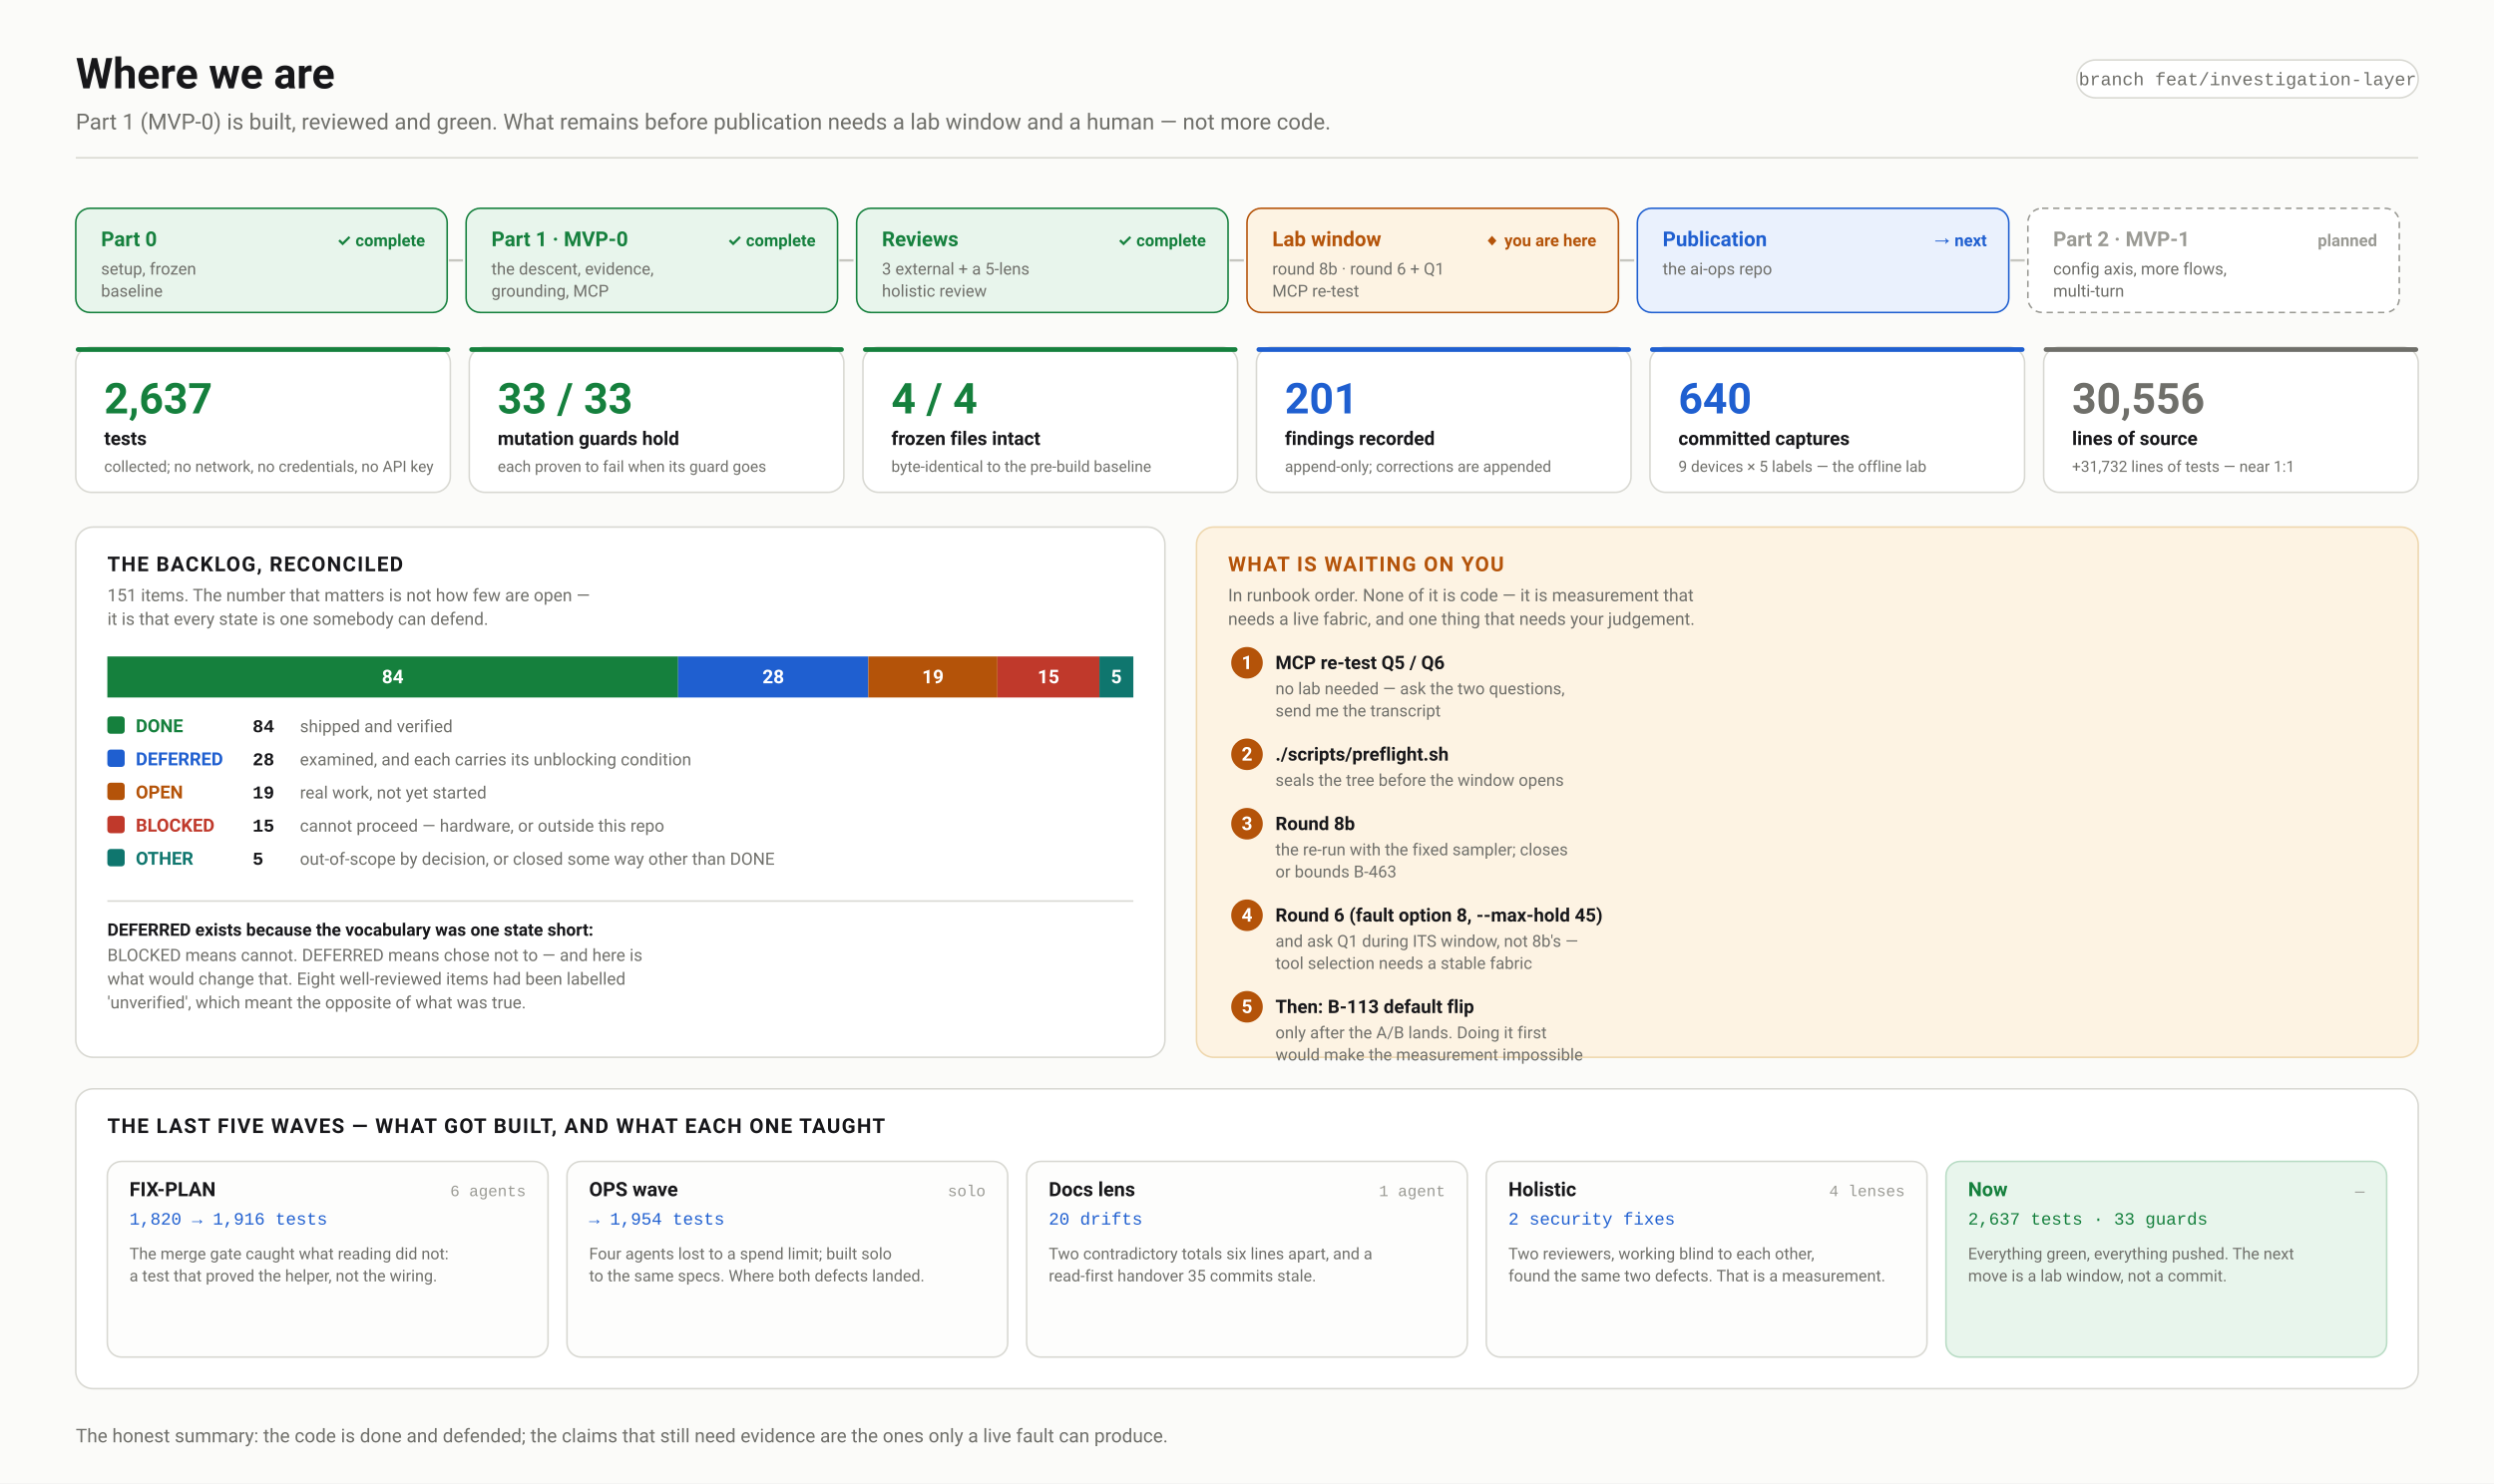
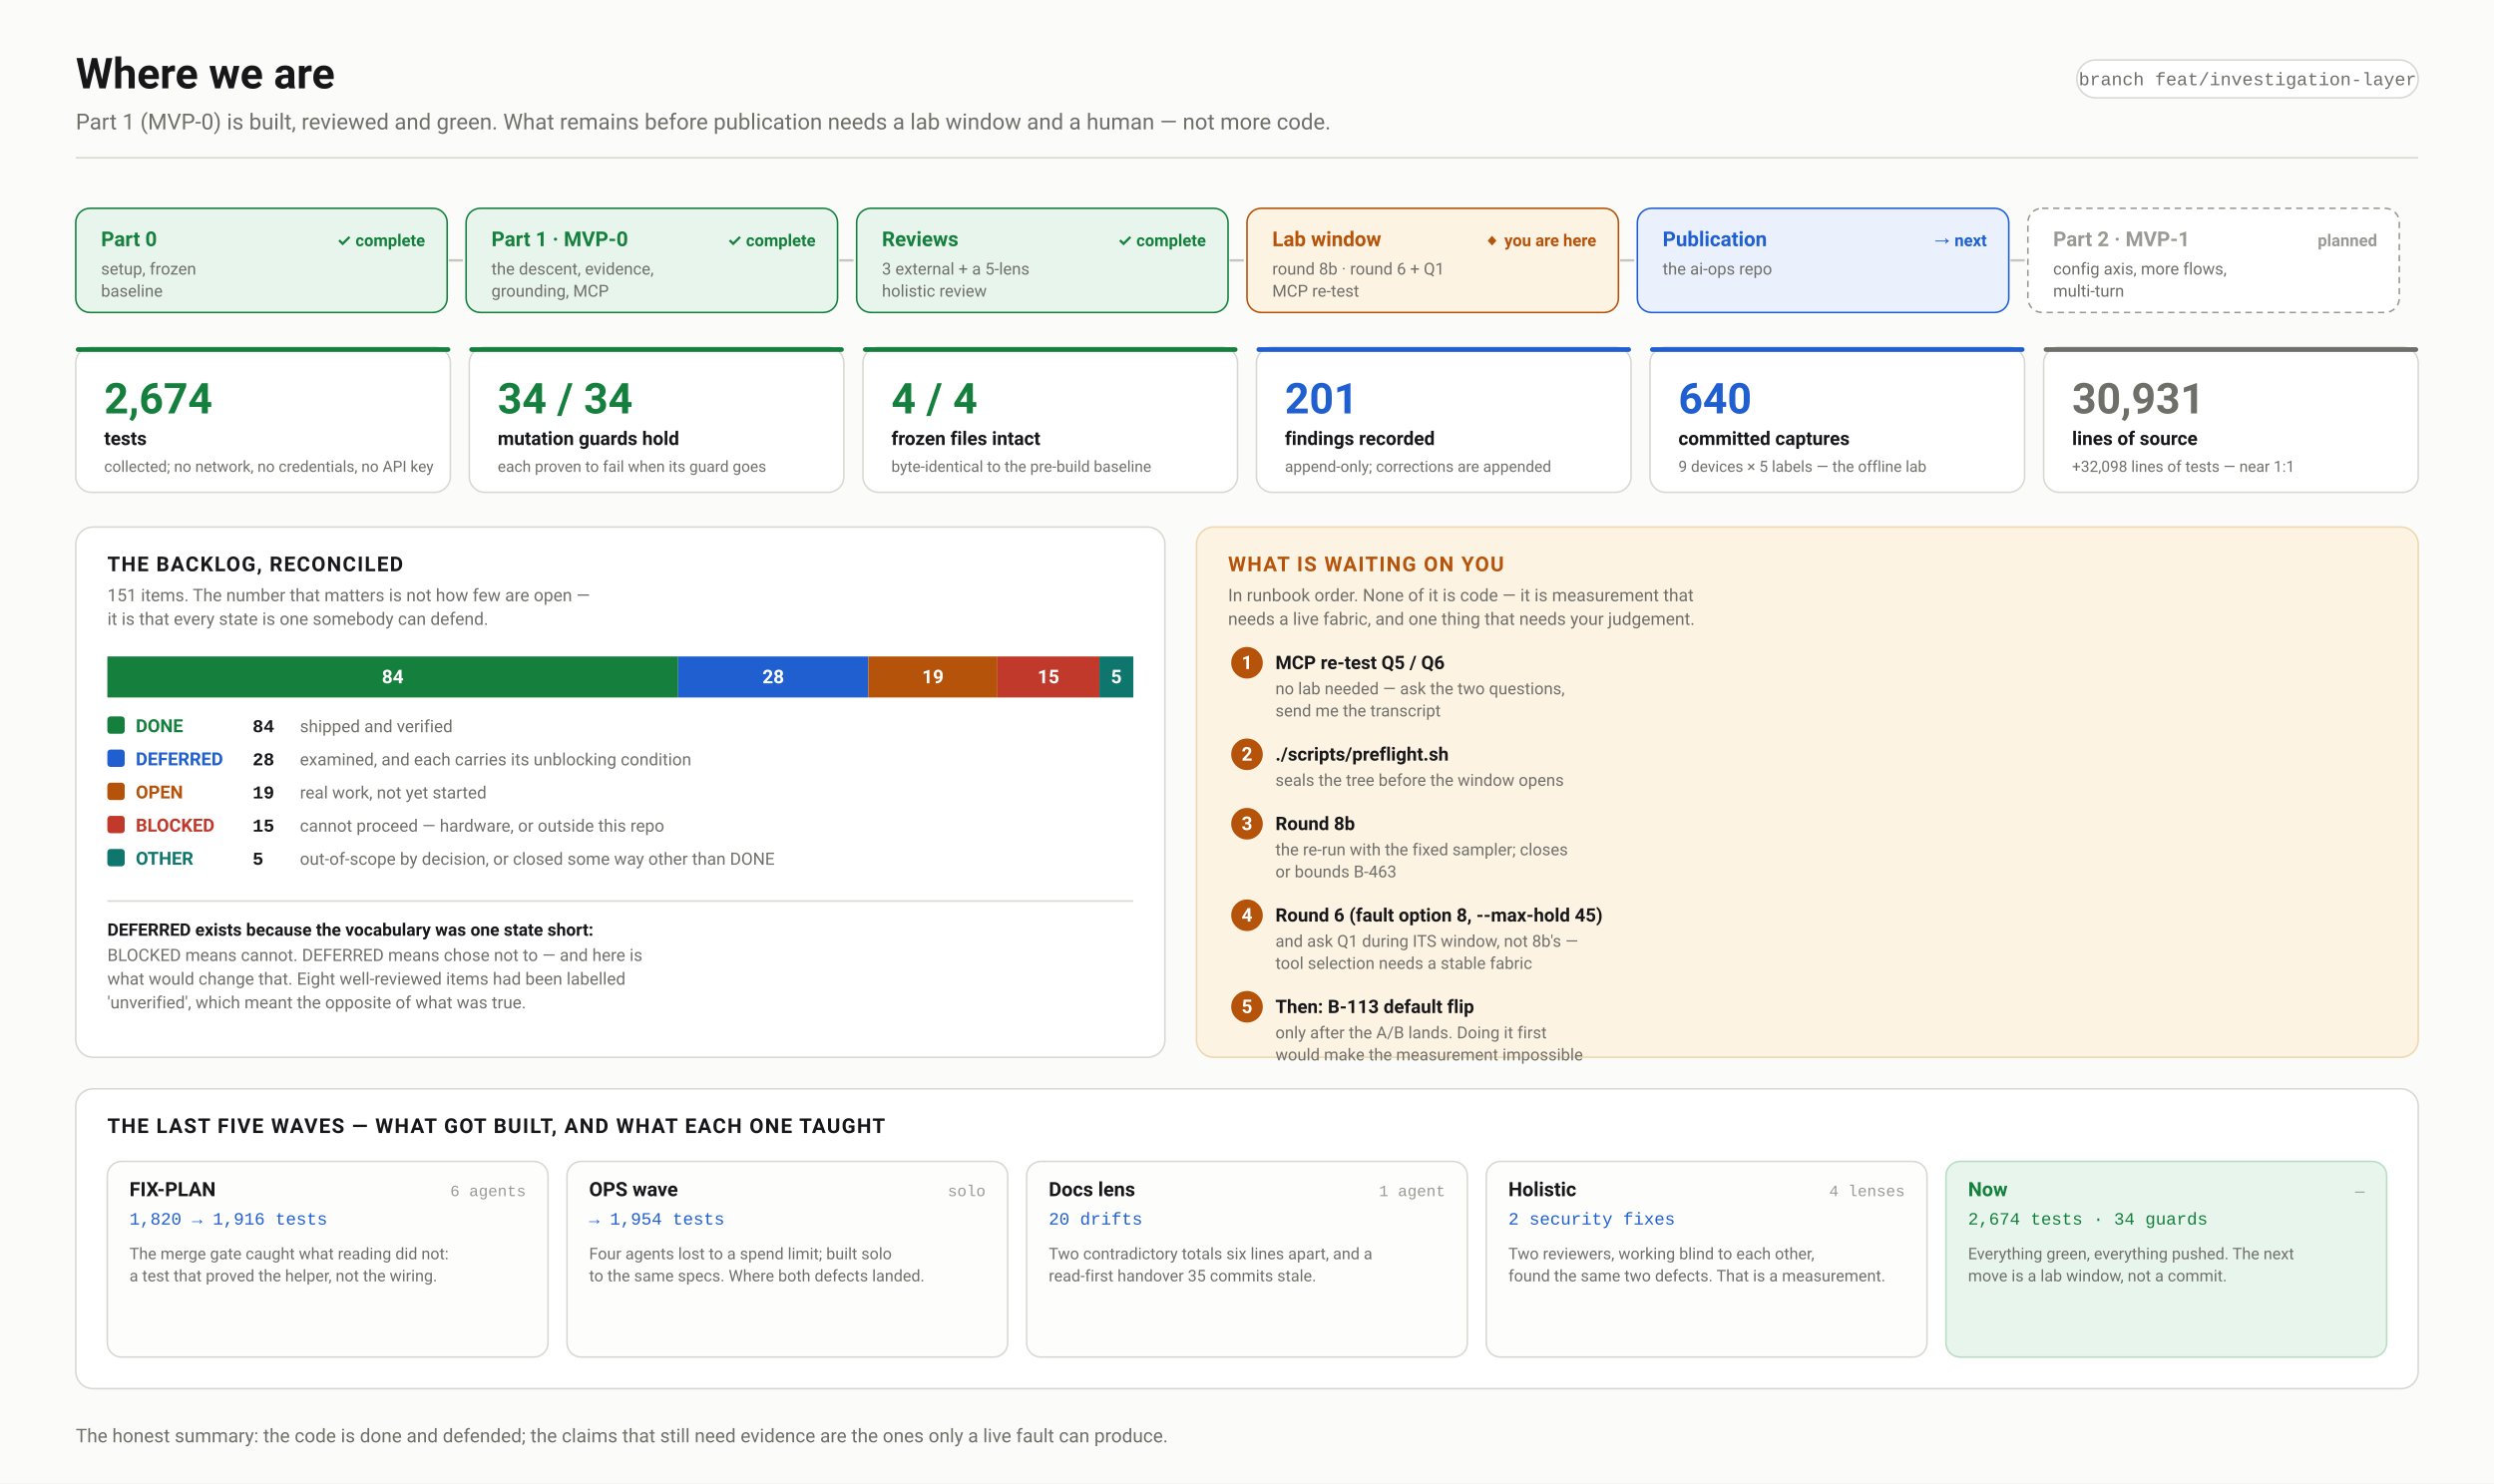
<svg xmlns="http://www.w3.org/2000/svg" width="1580" height="940" viewBox="0 0 1580 940" font-family="ui-sans-serif,-apple-system,'Segoe UI',Roboto,Helvetica,Arial,sans-serif">
  <defs>
    <marker id="arw" viewBox="0 0 10 10" refX="9" refY="5" markerWidth="6" markerHeight="6" orient="auto-start-reverse">
      <path d="M 0 0 L 10 5 L 0 10 z" fill="#6f6f6a" />
    </marker>
    <marker id="arwb" viewBox="0 0 10 10" refX="9" refY="5" markerWidth="6" markerHeight="6" orient="auto-start-reverse">
      <path d="M 0 0 L 10 5 L 0 10 z" fill="#1f5fd0" />
    </marker>
    <marker id="arwr" viewBox="0 0 10 10" refX="9" refY="5" markerWidth="6" markerHeight="6" orient="auto-start-reverse">
      <path d="M 0 0 L 10 5 L 0 10 z" fill="#c0392b" />
    </marker>
    <marker id="arwp" viewBox="0 0 10 10" refX="9" refY="5" markerWidth="6" markerHeight="6" orient="auto-start-reverse">
      <path d="M 0 0 L 10 5 L 0 10 z" fill="#6d28d9" />
    </marker>
    <marker id="arwg" viewBox="0 0 10 10" refX="9" refY="5" markerWidth="6" markerHeight="6" orient="auto-start-reverse">
      <path d="M 0 0 L 10 5 L 0 10 z" fill="#15803d" />
    </marker>
  </defs>
  <rect width="1580" height="940" fill="#fbfbf9" />
  <text x="48.0" y="56.0" font-family="ui-sans-serif,-apple-system,'Segoe UI',Roboto,Helvetica,Arial,sans-serif" font-size="27" font-weight="700" fill="#17171a" text-anchor="start">Where we are</text>
  <text x="48.0" y="82.0" font-family="ui-sans-serif,-apple-system,'Segoe UI',Roboto,Helvetica,Arial,sans-serif" font-size="14" font-weight="400" fill="#6f6f6a" text-anchor="start">Part 1 (MVP-0) is built, reviewed and green. What remains before publication needs a lab window and a human — not more code.</text>
  <rect x="1315.7" y="38.0" width="216.3" height="24.0" rx="12" fill="#fff" stroke="#d8d8d2" stroke-width="1" />
  <text x="1423.9" y="54.0" font-family="ui-monospace,'SF Mono',Menlo,Consolas,'Liberation Mono',monospace" font-size="11.5" font-weight="400" fill="#6f6f6a" text-anchor="middle">branch feat/investigation-layer</text>
  <line x1="48.0" y1="100.0" x2="1532.0" y2="100.0" stroke="#d8d8d2" stroke-width="1" />
  <rect x="48.0" y="132.0" width="235.3" height="66.0" rx="9" fill="#e8f5ec" stroke="#15803d" stroke-width="1" />
  <text x="64.0" y="156.0" font-family="ui-sans-serif,-apple-system,'Segoe UI',Roboto,Helvetica,Arial,sans-serif" font-size="13" font-weight="700" fill="#15803d" text-anchor="start">Part 0</text>
  <text x="64.0" y="174.0" font-family="ui-sans-serif,-apple-system,'Segoe UI',Roboto,Helvetica,Arial,sans-serif" font-size="10.5" font-weight="400" fill="#6f6f6a" text-anchor="start">setup, frozen</text>
  <text x="64.0" y="188.0" font-family="ui-sans-serif,-apple-system,'Segoe UI',Roboto,Helvetica,Arial,sans-serif" font-size="10.5" font-weight="400" fill="#6f6f6a" text-anchor="start">baseline</text>
  <text x="269.3" y="156.0" font-family="ui-sans-serif,-apple-system,'Segoe UI',Roboto,Helvetica,Arial,sans-serif" font-size="10.5" font-weight="700" fill="#15803d" text-anchor="end">✓ complete</text>
  <line x1="284.3" y1="165.0" x2="293.3" y2="165.0" stroke="#c6c6c0" stroke-width="1.5" />
  <rect x="295.3" y="132.0" width="235.3" height="66.0" rx="9" fill="#e8f5ec" stroke="#15803d" stroke-width="1" />
  <text x="311.3" y="156.0" font-family="ui-sans-serif,-apple-system,'Segoe UI',Roboto,Helvetica,Arial,sans-serif" font-size="13" font-weight="700" fill="#15803d" text-anchor="start">Part 1 · MVP-0</text>
  <text x="311.3" y="174.0" font-family="ui-sans-serif,-apple-system,'Segoe UI',Roboto,Helvetica,Arial,sans-serif" font-size="10.5" font-weight="400" fill="#6f6f6a" text-anchor="start">the descent, evidence,</text>
  <text x="311.3" y="188.0" font-family="ui-sans-serif,-apple-system,'Segoe UI',Roboto,Helvetica,Arial,sans-serif" font-size="10.5" font-weight="400" fill="#6f6f6a" text-anchor="start">grounding, MCP</text>
  <text x="516.7" y="156.0" font-family="ui-sans-serif,-apple-system,'Segoe UI',Roboto,Helvetica,Arial,sans-serif" font-size="10.5" font-weight="700" fill="#15803d" text-anchor="end">✓ complete</text>
  <line x1="531.7" y1="165.0" x2="540.7" y2="165.0" stroke="#c6c6c0" stroke-width="1.5" />
  <rect x="542.7" y="132.0" width="235.3" height="66.0" rx="9" fill="#e8f5ec" stroke="#15803d" stroke-width="1" />
  <text x="558.7" y="156.0" font-family="ui-sans-serif,-apple-system,'Segoe UI',Roboto,Helvetica,Arial,sans-serif" font-size="13" font-weight="700" fill="#15803d" text-anchor="start">Reviews</text>
  <text x="558.7" y="174.0" font-family="ui-sans-serif,-apple-system,'Segoe UI',Roboto,Helvetica,Arial,sans-serif" font-size="10.5" font-weight="400" fill="#6f6f6a" text-anchor="start">3 external + a 5-lens</text>
  <text x="558.7" y="188.0" font-family="ui-sans-serif,-apple-system,'Segoe UI',Roboto,Helvetica,Arial,sans-serif" font-size="10.5" font-weight="400" fill="#6f6f6a" text-anchor="start">holistic review</text>
  <text x="764.0" y="156.0" font-family="ui-sans-serif,-apple-system,'Segoe UI',Roboto,Helvetica,Arial,sans-serif" font-size="10.5" font-weight="700" fill="#15803d" text-anchor="end">✓ complete</text>
  <line x1="779.0" y1="165.0" x2="788.0" y2="165.0" stroke="#c6c6c0" stroke-width="1.5" />
  <rect x="790.0" y="132.0" width="235.3" height="66.0" rx="9" fill="#fdf3e3" stroke="#b45309" stroke-width="1" />
  <text x="806.0" y="156.0" font-family="ui-sans-serif,-apple-system,'Segoe UI',Roboto,Helvetica,Arial,sans-serif" font-size="13" font-weight="700" fill="#b45309" text-anchor="start">Lab window</text>
  <text x="806.0" y="174.0" font-family="ui-sans-serif,-apple-system,'Segoe UI',Roboto,Helvetica,Arial,sans-serif" font-size="10.5" font-weight="400" fill="#6f6f6a" text-anchor="start">round 8b · round 6 + Q1</text>
  <text x="806.0" y="188.0" font-family="ui-sans-serif,-apple-system,'Segoe UI',Roboto,Helvetica,Arial,sans-serif" font-size="10.5" font-weight="400" fill="#6f6f6a" text-anchor="start">MCP re-test</text>
  <text x="1011.3" y="156.0" font-family="ui-sans-serif,-apple-system,'Segoe UI',Roboto,Helvetica,Arial,sans-serif" font-size="10.5" font-weight="700" fill="#b45309" text-anchor="end">◆ you are here</text>
  <line x1="1026.3" y1="165.0" x2="1035.3" y2="165.0" stroke="#c6c6c0" stroke-width="1.5" />
  <rect x="1037.3" y="132.0" width="235.3" height="66.0" rx="9" fill="#eaf1fd" stroke="#1f5fd0" stroke-width="1" />
  <text x="1053.3" y="156.0" font-family="ui-sans-serif,-apple-system,'Segoe UI',Roboto,Helvetica,Arial,sans-serif" font-size="13" font-weight="700" fill="#1f5fd0" text-anchor="start">Publication</text>
  <text x="1053.3" y="174.0" font-family="ui-sans-serif,-apple-system,'Segoe UI',Roboto,Helvetica,Arial,sans-serif" font-size="10.5" font-weight="400" fill="#6f6f6a" text-anchor="start">the ai-ops repo</text>
  <text x="1258.7" y="156.0" font-family="ui-sans-serif,-apple-system,'Segoe UI',Roboto,Helvetica,Arial,sans-serif" font-size="10.5" font-weight="700" fill="#1f5fd0" text-anchor="end">→ next</text>
  <line x1="1273.7" y1="165.0" x2="1282.7" y2="165.0" stroke="#c6c6c0" stroke-width="1.5" />
  <rect x="1284.7" y="132.0" width="235.3" height="66.0" rx="9" fill="#ffffff" stroke="#9a9a94" stroke-width="1" stroke-dasharray="4 3" />
  <text x="1300.7" y="156.0" font-family="ui-sans-serif,-apple-system,'Segoe UI',Roboto,Helvetica,Arial,sans-serif" font-size="13" font-weight="700" fill="#9a9a94" text-anchor="start">Part 2 · MVP-1</text>
  <text x="1300.7" y="174.0" font-family="ui-sans-serif,-apple-system,'Segoe UI',Roboto,Helvetica,Arial,sans-serif" font-size="10.5" font-weight="400" fill="#6f6f6a" text-anchor="start">config axis, more flows,</text>
  <text x="1300.7" y="188.0" font-family="ui-sans-serif,-apple-system,'Segoe UI',Roboto,Helvetica,Arial,sans-serif" font-size="10.5" font-weight="400" fill="#6f6f6a" text-anchor="start">multi-turn</text>
  <text x="1506.0" y="156.0" font-family="ui-sans-serif,-apple-system,'Segoe UI',Roboto,Helvetica,Arial,sans-serif" font-size="10.5" font-weight="700" fill="#9a9a94" text-anchor="end">planned</text>
  <rect x="48.0" y="220.0" width="237.3" height="92.0" rx="10" fill="#ffffff" stroke="#d8d8d2" stroke-width="1" />
  <rect x="48.0" y="220.0" width="237.3" height="3.0" rx="1.5" fill="#15803d" stroke="none" stroke-width="1" />
-   <text x="66.0" y="262.0" font-family="ui-sans-serif,-apple-system,'Segoe UI',Roboto,Helvetica,Arial,sans-serif" font-size="27" font-weight="700" fill="#15803d" text-anchor="start">2,637</text>
+   <text x="66.0" y="262.0" font-family="ui-sans-serif,-apple-system,'Segoe UI',Roboto,Helvetica,Arial,sans-serif" font-size="27" font-weight="700" fill="#15803d" text-anchor="start">2,674</text>
  <text x="66.0" y="282.0" font-family="ui-sans-serif,-apple-system,'Segoe UI',Roboto,Helvetica,Arial,sans-serif" font-size="12" font-weight="600" fill="#17171a" text-anchor="start">tests</text>
  <text x="66.0" y="299.0" font-family="ui-sans-serif,-apple-system,'Segoe UI',Roboto,Helvetica,Arial,sans-serif" font-size="9.8" font-weight="400" fill="#6f6f6a" text-anchor="start">collected; no network, no credentials, no API key</text>
  <rect x="297.3" y="220.0" width="237.3" height="92.0" rx="10" fill="#ffffff" stroke="#d8d8d2" stroke-width="1" />
  <rect x="297.3" y="220.0" width="237.3" height="3.0" rx="1.5" fill="#15803d" stroke="none" stroke-width="1" />
-   <text x="315.3" y="262.0" font-family="ui-sans-serif,-apple-system,'Segoe UI',Roboto,Helvetica,Arial,sans-serif" font-size="27" font-weight="700" fill="#15803d" text-anchor="start">33 / 33</text>
+   <text x="315.3" y="262.0" font-family="ui-sans-serif,-apple-system,'Segoe UI',Roboto,Helvetica,Arial,sans-serif" font-size="27" font-weight="700" fill="#15803d" text-anchor="start">34 / 34</text>
  <text x="315.3" y="282.0" font-family="ui-sans-serif,-apple-system,'Segoe UI',Roboto,Helvetica,Arial,sans-serif" font-size="12" font-weight="600" fill="#17171a" text-anchor="start">mutation guards hold</text>
  <text x="315.3" y="299.0" font-family="ui-sans-serif,-apple-system,'Segoe UI',Roboto,Helvetica,Arial,sans-serif" font-size="9.8" font-weight="400" fill="#6f6f6a" text-anchor="start">each proven to fail when its guard goes</text>
  <rect x="546.7" y="220.0" width="237.3" height="92.0" rx="10" fill="#ffffff" stroke="#d8d8d2" stroke-width="1" />
  <rect x="546.7" y="220.0" width="237.3" height="3.0" rx="1.5" fill="#15803d" stroke="none" stroke-width="1" />
  <text x="564.7" y="262.0" font-family="ui-sans-serif,-apple-system,'Segoe UI',Roboto,Helvetica,Arial,sans-serif" font-size="27" font-weight="700" fill="#15803d" text-anchor="start">4 / 4</text>
  <text x="564.7" y="282.0" font-family="ui-sans-serif,-apple-system,'Segoe UI',Roboto,Helvetica,Arial,sans-serif" font-size="12" font-weight="600" fill="#17171a" text-anchor="start">frozen files intact</text>
  <text x="564.7" y="299.0" font-family="ui-sans-serif,-apple-system,'Segoe UI',Roboto,Helvetica,Arial,sans-serif" font-size="9.8" font-weight="400" fill="#6f6f6a" text-anchor="start">byte-identical to the pre-build baseline</text>
  <rect x="796.0" y="220.0" width="237.3" height="92.0" rx="10" fill="#ffffff" stroke="#d8d8d2" stroke-width="1" />
  <rect x="796.0" y="220.0" width="237.3" height="3.0" rx="1.5" fill="#1f5fd0" stroke="none" stroke-width="1" />
  <text x="814.0" y="262.0" font-family="ui-sans-serif,-apple-system,'Segoe UI',Roboto,Helvetica,Arial,sans-serif" font-size="27" font-weight="700" fill="#1f5fd0" text-anchor="start">201</text>
  <text x="814.0" y="282.0" font-family="ui-sans-serif,-apple-system,'Segoe UI',Roboto,Helvetica,Arial,sans-serif" font-size="12" font-weight="600" fill="#17171a" text-anchor="start">findings recorded</text>
  <text x="814.0" y="299.0" font-family="ui-sans-serif,-apple-system,'Segoe UI',Roboto,Helvetica,Arial,sans-serif" font-size="9.8" font-weight="400" fill="#6f6f6a" text-anchor="start">append-only; corrections are appended</text>
  <rect x="1045.3" y="220.0" width="237.3" height="92.0" rx="10" fill="#ffffff" stroke="#d8d8d2" stroke-width="1" />
  <rect x="1045.3" y="220.0" width="237.3" height="3.0" rx="1.5" fill="#1f5fd0" stroke="none" stroke-width="1" />
  <text x="1063.3" y="262.0" font-family="ui-sans-serif,-apple-system,'Segoe UI',Roboto,Helvetica,Arial,sans-serif" font-size="27" font-weight="700" fill="#1f5fd0" text-anchor="start">640</text>
  <text x="1063.3" y="282.0" font-family="ui-sans-serif,-apple-system,'Segoe UI',Roboto,Helvetica,Arial,sans-serif" font-size="12" font-weight="600" fill="#17171a" text-anchor="start">committed captures</text>
  <text x="1063.3" y="299.0" font-family="ui-sans-serif,-apple-system,'Segoe UI',Roboto,Helvetica,Arial,sans-serif" font-size="9.8" font-weight="400" fill="#6f6f6a" text-anchor="start">9 devices × 5 labels — the offline lab</text>
  <rect x="1294.7" y="220.0" width="237.3" height="92.0" rx="10" fill="#ffffff" stroke="#d8d8d2" stroke-width="1" />
  <rect x="1294.7" y="220.0" width="237.3" height="3.0" rx="1.5" fill="#6f6f6a" stroke="none" stroke-width="1" />
-   <text x="1312.7" y="262.0" font-family="ui-sans-serif,-apple-system,'Segoe UI',Roboto,Helvetica,Arial,sans-serif" font-size="27" font-weight="700" fill="#6f6f6a" text-anchor="start">30,556</text>
+   <text x="1312.7" y="262.0" font-family="ui-sans-serif,-apple-system,'Segoe UI',Roboto,Helvetica,Arial,sans-serif" font-size="27" font-weight="700" fill="#6f6f6a" text-anchor="start">30,931</text>
  <text x="1312.7" y="282.0" font-family="ui-sans-serif,-apple-system,'Segoe UI',Roboto,Helvetica,Arial,sans-serif" font-size="12" font-weight="600" fill="#17171a" text-anchor="start">lines of source</text>
-   <text x="1312.7" y="299.0" font-family="ui-sans-serif,-apple-system,'Segoe UI',Roboto,Helvetica,Arial,sans-serif" font-size="9.8" font-weight="400" fill="#6f6f6a" text-anchor="start">+31,732 lines of tests — near 1:1</text>
+   <text x="1312.7" y="299.0" font-family="ui-sans-serif,-apple-system,'Segoe UI',Roboto,Helvetica,Arial,sans-serif" font-size="9.8" font-weight="400" fill="#6f6f6a" text-anchor="start">+32,098 lines of tests — near 1:1</text>
  <rect x="48.0" y="334.0" width="690.0" height="336.0" rx="11" fill="#ffffff" stroke="#d8d8d2" stroke-width="1" />
  <text x="68.0" y="362.0" font-family="ui-sans-serif,-apple-system,'Segoe UI',Roboto,Helvetica,Arial,sans-serif" font-size="13" font-weight="700" fill="#17171a" text-anchor="start" letter-spacing="0.8">THE BACKLOG, RECONCILED</text>
  <text x="68.0" y="381.0" font-family="ui-sans-serif,-apple-system,'Segoe UI',Roboto,Helvetica,Arial,sans-serif" font-size="11" font-weight="400" fill="#6f6f6a" text-anchor="start">151 items. The number that matters is not how few are open —</text>
  <text x="68.0" y="396.0" font-family="ui-sans-serif,-apple-system,'Segoe UI',Roboto,Helvetica,Arial,sans-serif" font-size="11" font-weight="400" fill="#6f6f6a" text-anchor="start">it is that every state is one somebody can defend.</text>
  <rect x="68.0" y="416.0" width="361.6" height="26.0" rx="0" fill="#15803d" stroke="none" stroke-width="1" />
  <text x="248.8" y="433.0" font-family="ui-sans-serif,-apple-system,'Segoe UI',Roboto,Helvetica,Arial,sans-serif" font-size="12" font-weight="700" fill="#fff" text-anchor="middle">84</text>
  <rect x="429.6" y="416.0" width="120.5" height="26.0" rx="0" fill="#1f5fd0" stroke="none" stroke-width="1" />
  <text x="489.9" y="433.0" font-family="ui-sans-serif,-apple-system,'Segoe UI',Roboto,Helvetica,Arial,sans-serif" font-size="12" font-weight="700" fill="#fff" text-anchor="middle">28</text>
  <rect x="550.1" y="416.0" width="81.8" height="26.0" rx="0" fill="#b45309" stroke="none" stroke-width="1" />
  <text x="591.0" y="433.0" font-family="ui-sans-serif,-apple-system,'Segoe UI',Roboto,Helvetica,Arial,sans-serif" font-size="12" font-weight="700" fill="#fff" text-anchor="middle">19</text>
  <rect x="631.9" y="416.0" width="64.6" height="26.0" rx="0" fill="#c0392b" stroke="none" stroke-width="1" />
  <text x="664.2" y="433.0" font-family="ui-sans-serif,-apple-system,'Segoe UI',Roboto,Helvetica,Arial,sans-serif" font-size="12" font-weight="700" fill="#fff" text-anchor="middle">15</text>
  <rect x="696.5" y="416.0" width="21.5" height="26.0" rx="0" fill="#0f766e" stroke="none" stroke-width="1" />
  <text x="707.2" y="433.0" font-family="ui-sans-serif,-apple-system,'Segoe UI',Roboto,Helvetica,Arial,sans-serif" font-size="12" font-weight="700" fill="#fff" text-anchor="middle">5</text>
  <rect x="68.0" y="416.0" width="650.0" height="26.0" rx="0" fill="none" stroke="#ffffff" stroke-width="0" />
  <rect x="68.0" y="454.0" width="11.0" height="11.0" rx="2" fill="#15803d" stroke="none" stroke-width="1" />
  <text x="86.0" y="464.0" font-family="ui-sans-serif,-apple-system,'Segoe UI',Roboto,Helvetica,Arial,sans-serif" font-size="11.5" font-weight="650" fill="#15803d" text-anchor="start">DONE</text>
  <text x="160.0" y="464.0" font-family="ui-monospace,'SF Mono',Menlo,Consolas,'Liberation Mono',monospace" font-size="11.5" font-weight="700" fill="#17171a" text-anchor="start">84</text>
  <text x="190.0" y="464.0" font-family="ui-sans-serif,-apple-system,'Segoe UI',Roboto,Helvetica,Arial,sans-serif" font-size="10.8" font-weight="400" fill="#6f6f6a" text-anchor="start">shipped and verified</text>
  <rect x="68.0" y="475.0" width="11.0" height="11.0" rx="2" fill="#1f5fd0" stroke="none" stroke-width="1" />
  <text x="86.0" y="485.0" font-family="ui-sans-serif,-apple-system,'Segoe UI',Roboto,Helvetica,Arial,sans-serif" font-size="11.5" font-weight="650" fill="#1f5fd0" text-anchor="start">DEFERRED</text>
  <text x="160.0" y="485.0" font-family="ui-monospace,'SF Mono',Menlo,Consolas,'Liberation Mono',monospace" font-size="11.5" font-weight="700" fill="#17171a" text-anchor="start">28</text>
  <text x="190.0" y="485.0" font-family="ui-sans-serif,-apple-system,'Segoe UI',Roboto,Helvetica,Arial,sans-serif" font-size="10.8" font-weight="400" fill="#6f6f6a" text-anchor="start">examined, and each carries its unblocking condition</text>
  <rect x="68.0" y="496.0" width="11.0" height="11.0" rx="2" fill="#b45309" stroke="none" stroke-width="1" />
  <text x="86.0" y="506.0" font-family="ui-sans-serif,-apple-system,'Segoe UI',Roboto,Helvetica,Arial,sans-serif" font-size="11.5" font-weight="650" fill="#b45309" text-anchor="start">OPEN</text>
  <text x="160.0" y="506.0" font-family="ui-monospace,'SF Mono',Menlo,Consolas,'Liberation Mono',monospace" font-size="11.5" font-weight="700" fill="#17171a" text-anchor="start">19</text>
  <text x="190.0" y="506.0" font-family="ui-sans-serif,-apple-system,'Segoe UI',Roboto,Helvetica,Arial,sans-serif" font-size="10.8" font-weight="400" fill="#6f6f6a" text-anchor="start">real work, not yet started</text>
  <rect x="68.0" y="517.0" width="11.0" height="11.0" rx="2" fill="#c0392b" stroke="none" stroke-width="1" />
  <text x="86.0" y="527.0" font-family="ui-sans-serif,-apple-system,'Segoe UI',Roboto,Helvetica,Arial,sans-serif" font-size="11.5" font-weight="650" fill="#c0392b" text-anchor="start">BLOCKED</text>
  <text x="160.0" y="527.0" font-family="ui-monospace,'SF Mono',Menlo,Consolas,'Liberation Mono',monospace" font-size="11.5" font-weight="700" fill="#17171a" text-anchor="start">15</text>
  <text x="190.0" y="527.0" font-family="ui-sans-serif,-apple-system,'Segoe UI',Roboto,Helvetica,Arial,sans-serif" font-size="10.8" font-weight="400" fill="#6f6f6a" text-anchor="start">cannot proceed — hardware, or outside this repo</text>
  <rect x="68.0" y="538.0" width="11.0" height="11.0" rx="2" fill="#0f766e" stroke="none" stroke-width="1" />
  <text x="86.0" y="548.0" font-family="ui-sans-serif,-apple-system,'Segoe UI',Roboto,Helvetica,Arial,sans-serif" font-size="11.5" font-weight="650" fill="#0f766e" text-anchor="start">OTHER</text>
  <text x="160.0" y="548.0" font-family="ui-monospace,'SF Mono',Menlo,Consolas,'Liberation Mono',monospace" font-size="11.5" font-weight="700" fill="#17171a" text-anchor="start">5</text>
  <text x="190.0" y="548.0" font-family="ui-sans-serif,-apple-system,'Segoe UI',Roboto,Helvetica,Arial,sans-serif" font-size="10.8" font-weight="400" fill="#6f6f6a" text-anchor="start">out-of-scope by decision, or closed some way other than DONE</text>
  <line x1="68.0" y1="571.0" x2="718.0" y2="571.0" stroke="#d8d8d2" stroke-width="1" />
  <text x="68.0" y="593.0" font-family="ui-sans-serif,-apple-system,'Segoe UI',Roboto,Helvetica,Arial,sans-serif" font-size="11" font-weight="600" fill="#17171a" text-anchor="start">DEFERRED exists because the vocabulary was one state short:</text>
  <text x="68.0" y="609.0" font-family="ui-sans-serif,-apple-system,'Segoe UI',Roboto,Helvetica,Arial,sans-serif" font-size="10.8" font-weight="400" fill="#6f6f6a" text-anchor="start">BLOCKED means cannot. DEFERRED means chose not to — and here is</text>
  <text x="68.0" y="624.0" font-family="ui-sans-serif,-apple-system,'Segoe UI',Roboto,Helvetica,Arial,sans-serif" font-size="10.8" font-weight="400" fill="#6f6f6a" text-anchor="start">what would change that. Eight well-reviewed items had been labelled</text>
  <text x="68.0" y="639.0" font-family="ui-sans-serif,-apple-system,'Segoe UI',Roboto,Helvetica,Arial,sans-serif" font-size="10.8" font-weight="400" fill="#6f6f6a" text-anchor="start">'unverified', which meant the opposite of what was true.</text>
  <rect x="758.0" y="334.0" width="774.0" height="336.0" rx="11" fill="#fdf3e3" stroke="#eed7ae" stroke-width="1" />
  <text x="778.0" y="362.0" font-family="ui-sans-serif,-apple-system,'Segoe UI',Roboto,Helvetica,Arial,sans-serif" font-size="13" font-weight="700" fill="#b45309" text-anchor="start" letter-spacing="0.8">WHAT IS WAITING ON YOU</text>
  <text x="778.0" y="381.0" font-family="ui-sans-serif,-apple-system,'Segoe UI',Roboto,Helvetica,Arial,sans-serif" font-size="11" font-weight="400" fill="#6f6f6a" text-anchor="start">In runbook order. None of it is code — it is measurement that</text>
  <text x="778.0" y="396.0" font-family="ui-sans-serif,-apple-system,'Segoe UI',Roboto,Helvetica,Arial,sans-serif" font-size="11" font-weight="400" fill="#6f6f6a" text-anchor="start">needs a live fabric, and one thing that needs your judgement.</text>
  <circle cx="790.0" cy="420.0" r="10" fill="#b45309" />
  <text x="790.0" y="424.0" font-family="ui-sans-serif,-apple-system,'Segoe UI',Roboto,Helvetica,Arial,sans-serif" font-size="12" font-weight="700" fill="#fff" text-anchor="middle">1</text>
  <text x="808.0" y="424.0" font-family="ui-sans-serif,-apple-system,'Segoe UI',Roboto,Helvetica,Arial,sans-serif" font-size="11.8" font-weight="650" fill="#17171a" text-anchor="start">MCP re-test Q5 / Q6</text>
  <text x="808.0" y="440.0" font-family="ui-sans-serif,-apple-system,'Segoe UI',Roboto,Helvetica,Arial,sans-serif" font-size="10.5" font-weight="400" fill="#6f6f6a" text-anchor="start">no lab needed — ask the two questions,</text>
  <text x="808.0" y="454.0" font-family="ui-sans-serif,-apple-system,'Segoe UI',Roboto,Helvetica,Arial,sans-serif" font-size="10.5" font-weight="400" fill="#6f6f6a" text-anchor="start">send me the transcript</text>
  <circle cx="790.0" cy="478.0" r="10" fill="#b45309" />
  <text x="790.0" y="482.0" font-family="ui-sans-serif,-apple-system,'Segoe UI',Roboto,Helvetica,Arial,sans-serif" font-size="12" font-weight="700" fill="#fff" text-anchor="middle">2</text>
  <text x="808.0" y="482.0" font-family="ui-sans-serif,-apple-system,'Segoe UI',Roboto,Helvetica,Arial,sans-serif" font-size="11.8" font-weight="650" fill="#17171a" text-anchor="start">./scripts/preflight.sh</text>
  <text x="808.0" y="498.0" font-family="ui-sans-serif,-apple-system,'Segoe UI',Roboto,Helvetica,Arial,sans-serif" font-size="10.5" font-weight="400" fill="#6f6f6a" text-anchor="start">seals the tree before the window opens</text>
  <circle cx="790.0" cy="522.0" r="10" fill="#b45309" />
  <text x="790.0" y="526.0" font-family="ui-sans-serif,-apple-system,'Segoe UI',Roboto,Helvetica,Arial,sans-serif" font-size="12" font-weight="700" fill="#fff" text-anchor="middle">3</text>
  <text x="808.0" y="526.0" font-family="ui-sans-serif,-apple-system,'Segoe UI',Roboto,Helvetica,Arial,sans-serif" font-size="11.8" font-weight="650" fill="#17171a" text-anchor="start">Round 8b</text>
  <text x="808.0" y="542.0" font-family="ui-sans-serif,-apple-system,'Segoe UI',Roboto,Helvetica,Arial,sans-serif" font-size="10.5" font-weight="400" fill="#6f6f6a" text-anchor="start">the re-run with the fixed sampler; closes</text>
  <text x="808.0" y="556.0" font-family="ui-sans-serif,-apple-system,'Segoe UI',Roboto,Helvetica,Arial,sans-serif" font-size="10.5" font-weight="400" fill="#6f6f6a" text-anchor="start">or bounds B-463</text>
  <circle cx="790.0" cy="580.0" r="10" fill="#b45309" />
  <text x="790.0" y="584.0" font-family="ui-sans-serif,-apple-system,'Segoe UI',Roboto,Helvetica,Arial,sans-serif" font-size="12" font-weight="700" fill="#fff" text-anchor="middle">4</text>
  <text x="808.0" y="584.0" font-family="ui-sans-serif,-apple-system,'Segoe UI',Roboto,Helvetica,Arial,sans-serif" font-size="11.8" font-weight="650" fill="#17171a" text-anchor="start">Round 6 (fault option 8, --max-hold 45)</text>
  <text x="808.0" y="600.0" font-family="ui-sans-serif,-apple-system,'Segoe UI',Roboto,Helvetica,Arial,sans-serif" font-size="10.5" font-weight="400" fill="#6f6f6a" text-anchor="start">and ask Q1 during ITS window, not 8b's —</text>
  <text x="808.0" y="614.0" font-family="ui-sans-serif,-apple-system,'Segoe UI',Roboto,Helvetica,Arial,sans-serif" font-size="10.5" font-weight="400" fill="#6f6f6a" text-anchor="start">tool selection needs a stable fabric</text>
  <circle cx="790.0" cy="638.0" r="10" fill="#b45309" />
  <text x="790.0" y="642.0" font-family="ui-sans-serif,-apple-system,'Segoe UI',Roboto,Helvetica,Arial,sans-serif" font-size="12" font-weight="700" fill="#fff" text-anchor="middle">5</text>
  <text x="808.0" y="642.0" font-family="ui-sans-serif,-apple-system,'Segoe UI',Roboto,Helvetica,Arial,sans-serif" font-size="11.8" font-weight="650" fill="#17171a" text-anchor="start">Then: B-113 default flip</text>
  <text x="808.0" y="658.0" font-family="ui-sans-serif,-apple-system,'Segoe UI',Roboto,Helvetica,Arial,sans-serif" font-size="10.5" font-weight="400" fill="#6f6f6a" text-anchor="start">only after the A/B lands. Doing it first</text>
  <text x="808.0" y="672.0" font-family="ui-sans-serif,-apple-system,'Segoe UI',Roboto,Helvetica,Arial,sans-serif" font-size="10.5" font-weight="400" fill="#6f6f6a" text-anchor="start">would make the measurement impossible</text>
  <rect x="48.0" y="690.0" width="1484.0" height="190.0" rx="11" fill="#ffffff" stroke="#d8d8d2" stroke-width="1" />
  <text x="68.0" y="718.0" font-family="ui-sans-serif,-apple-system,'Segoe UI',Roboto,Helvetica,Arial,sans-serif" font-size="13" font-weight="700" fill="#17171a" text-anchor="start" letter-spacing="0.8">THE LAST FIVE WAVES — WHAT GOT BUILT, AND WHAT EACH ONE TAUGHT</text>
  <rect x="68.0" y="736.0" width="279.2" height="124.0" rx="9" fill="#fdfdfc" stroke="#d8d8d2" stroke-width="1" />
  <text x="82.0" y="758.0" font-family="ui-sans-serif,-apple-system,'Segoe UI',Roboto,Helvetica,Arial,sans-serif" font-size="12.5" font-weight="700" fill="#17171a" text-anchor="start">FIX-PLAN</text>
  <text x="333.2" y="758.0" font-family="ui-monospace,'SF Mono',Menlo,Consolas,'Liberation Mono',monospace" font-size="10" font-weight="400" fill="#9a9a94" text-anchor="end">6 agents</text>
  <text x="82.0" y="776.0" font-family="ui-monospace,'SF Mono',Menlo,Consolas,'Liberation Mono',monospace" font-size="11" font-weight="400" fill="#1f5fd0" text-anchor="start">1,820 → 1,916 tests</text>
  <text x="82.0" y="798.0" font-family="ui-sans-serif,-apple-system,'Segoe UI',Roboto,Helvetica,Arial,sans-serif" font-size="10.2" font-weight="400" fill="#6f6f6a" text-anchor="start">The merge gate caught what reading did not:</text>
  <text x="82.0" y="812.0" font-family="ui-sans-serif,-apple-system,'Segoe UI',Roboto,Helvetica,Arial,sans-serif" font-size="10.2" font-weight="400" fill="#6f6f6a" text-anchor="start">a test that proved the helper, not the wiring.</text>
  <rect x="359.2" y="736.0" width="279.2" height="124.0" rx="9" fill="#fdfdfc" stroke="#d8d8d2" stroke-width="1" />
  <text x="373.2" y="758.0" font-family="ui-sans-serif,-apple-system,'Segoe UI',Roboto,Helvetica,Arial,sans-serif" font-size="12.5" font-weight="700" fill="#17171a" text-anchor="start">OPS wave</text>
  <text x="624.4" y="758.0" font-family="ui-monospace,'SF Mono',Menlo,Consolas,'Liberation Mono',monospace" font-size="10" font-weight="400" fill="#9a9a94" text-anchor="end">solo</text>
  <text x="373.2" y="776.0" font-family="ui-monospace,'SF Mono',Menlo,Consolas,'Liberation Mono',monospace" font-size="11" font-weight="400" fill="#1f5fd0" text-anchor="start">→ 1,954 tests</text>
  <text x="373.2" y="798.0" font-family="ui-sans-serif,-apple-system,'Segoe UI',Roboto,Helvetica,Arial,sans-serif" font-size="10.2" font-weight="400" fill="#6f6f6a" text-anchor="start">Four agents lost to a spend limit; built solo</text>
  <text x="373.2" y="812.0" font-family="ui-sans-serif,-apple-system,'Segoe UI',Roboto,Helvetica,Arial,sans-serif" font-size="10.2" font-weight="400" fill="#6f6f6a" text-anchor="start">to the same specs. Where both defects landed.</text>
  <rect x="650.4" y="736.0" width="279.2" height="124.0" rx="9" fill="#fdfdfc" stroke="#d8d8d2" stroke-width="1" />
  <text x="664.4" y="758.0" font-family="ui-sans-serif,-apple-system,'Segoe UI',Roboto,Helvetica,Arial,sans-serif" font-size="12.5" font-weight="700" fill="#17171a" text-anchor="start">Docs lens</text>
  <text x="915.6" y="758.0" font-family="ui-monospace,'SF Mono',Menlo,Consolas,'Liberation Mono',monospace" font-size="10" font-weight="400" fill="#9a9a94" text-anchor="end">1 agent</text>
  <text x="664.4" y="776.0" font-family="ui-monospace,'SF Mono',Menlo,Consolas,'Liberation Mono',monospace" font-size="11" font-weight="400" fill="#1f5fd0" text-anchor="start">20 drifts</text>
  <text x="664.4" y="798.0" font-family="ui-sans-serif,-apple-system,'Segoe UI',Roboto,Helvetica,Arial,sans-serif" font-size="10.2" font-weight="400" fill="#6f6f6a" text-anchor="start">Two contradictory totals six lines apart, and a</text>
  <text x="664.4" y="812.0" font-family="ui-sans-serif,-apple-system,'Segoe UI',Roboto,Helvetica,Arial,sans-serif" font-size="10.2" font-weight="400" fill="#6f6f6a" text-anchor="start">read-first handover 35 commits stale.</text>
  <rect x="941.6" y="736.0" width="279.2" height="124.0" rx="9" fill="#fdfdfc" stroke="#d8d8d2" stroke-width="1" />
  <text x="955.6" y="758.0" font-family="ui-sans-serif,-apple-system,'Segoe UI',Roboto,Helvetica,Arial,sans-serif" font-size="12.5" font-weight="700" fill="#17171a" text-anchor="start">Holistic</text>
  <text x="1206.8" y="758.0" font-family="ui-monospace,'SF Mono',Menlo,Consolas,'Liberation Mono',monospace" font-size="10" font-weight="400" fill="#9a9a94" text-anchor="end">4 lenses</text>
  <text x="955.6" y="776.0" font-family="ui-monospace,'SF Mono',Menlo,Consolas,'Liberation Mono',monospace" font-size="11" font-weight="400" fill="#1f5fd0" text-anchor="start">2 security fixes</text>
  <text x="955.6" y="798.0" font-family="ui-sans-serif,-apple-system,'Segoe UI',Roboto,Helvetica,Arial,sans-serif" font-size="10.2" font-weight="400" fill="#6f6f6a" text-anchor="start">Two reviewers, working blind to each other,</text>
  <text x="955.6" y="812.0" font-family="ui-sans-serif,-apple-system,'Segoe UI',Roboto,Helvetica,Arial,sans-serif" font-size="10.2" font-weight="400" fill="#6f6f6a" text-anchor="start">found the same two defects. That is a measurement.</text>
  <rect x="1232.8" y="736.0" width="279.2" height="124.0" rx="9" fill="#e8f5ec" stroke="#b9dcc5" stroke-width="1" />
  <text x="1246.8" y="758.0" font-family="ui-sans-serif,-apple-system,'Segoe UI',Roboto,Helvetica,Arial,sans-serif" font-size="12.5" font-weight="700" fill="#15803d" text-anchor="start">Now</text>
  <text x="1498.0" y="758.0" font-family="ui-monospace,'SF Mono',Menlo,Consolas,'Liberation Mono',monospace" font-size="10" font-weight="400" fill="#9a9a94" text-anchor="end">—</text>
-   <text x="1246.8" y="776.0" font-family="ui-monospace,'SF Mono',Menlo,Consolas,'Liberation Mono',monospace" font-size="11" font-weight="400" fill="#15803d" text-anchor="start">2,637 tests · 33 guards</text>
+   <text x="1246.8" y="776.0" font-family="ui-monospace,'SF Mono',Menlo,Consolas,'Liberation Mono',monospace" font-size="11" font-weight="400" fill="#15803d" text-anchor="start">2,674 tests · 34 guards</text>
  <text x="1246.8" y="798.0" font-family="ui-sans-serif,-apple-system,'Segoe UI',Roboto,Helvetica,Arial,sans-serif" font-size="10.2" font-weight="400" fill="#6f6f6a" text-anchor="start">Everything green, everything pushed. The next</text>
  <text x="1246.8" y="812.0" font-family="ui-sans-serif,-apple-system,'Segoe UI',Roboto,Helvetica,Arial,sans-serif" font-size="10.2" font-weight="400" fill="#6f6f6a" text-anchor="start">move is a lab window, not a commit.</text>
  <text x="48.0" y="914.0" font-family="ui-sans-serif,-apple-system,'Segoe UI',Roboto,Helvetica,Arial,sans-serif" font-size="12" font-weight="400" fill="#6f6f6a" text-anchor="start">The honest summary: the code is done and defended; the claims that still need evidence are the ones only a live fault can produce.</text>
</svg>
